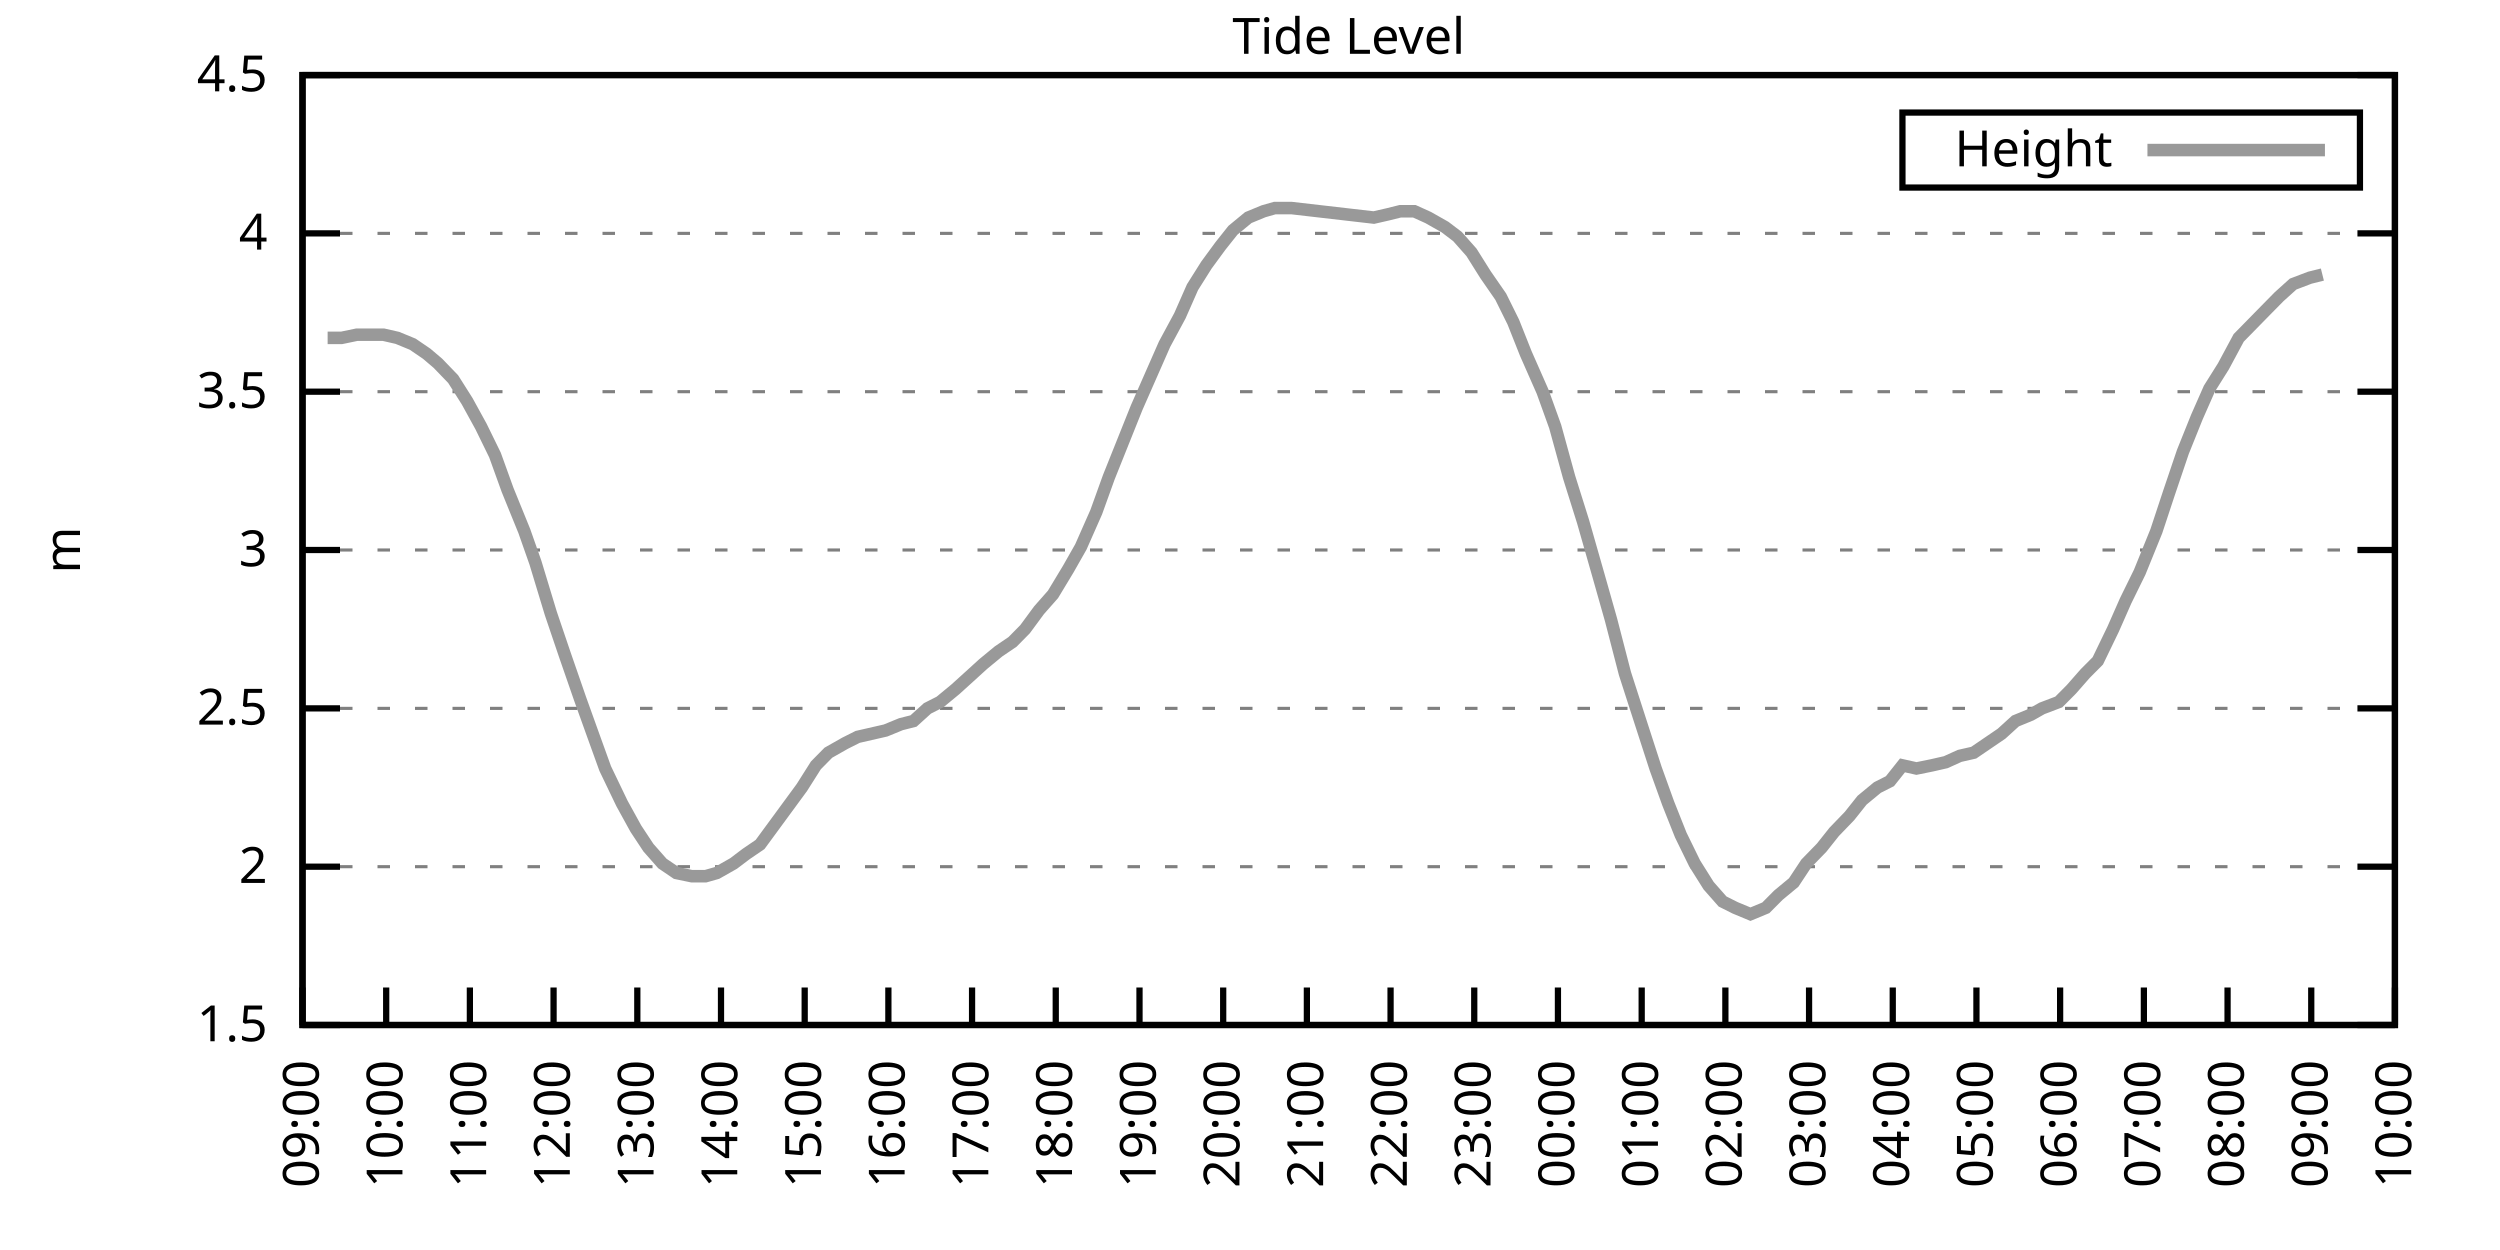
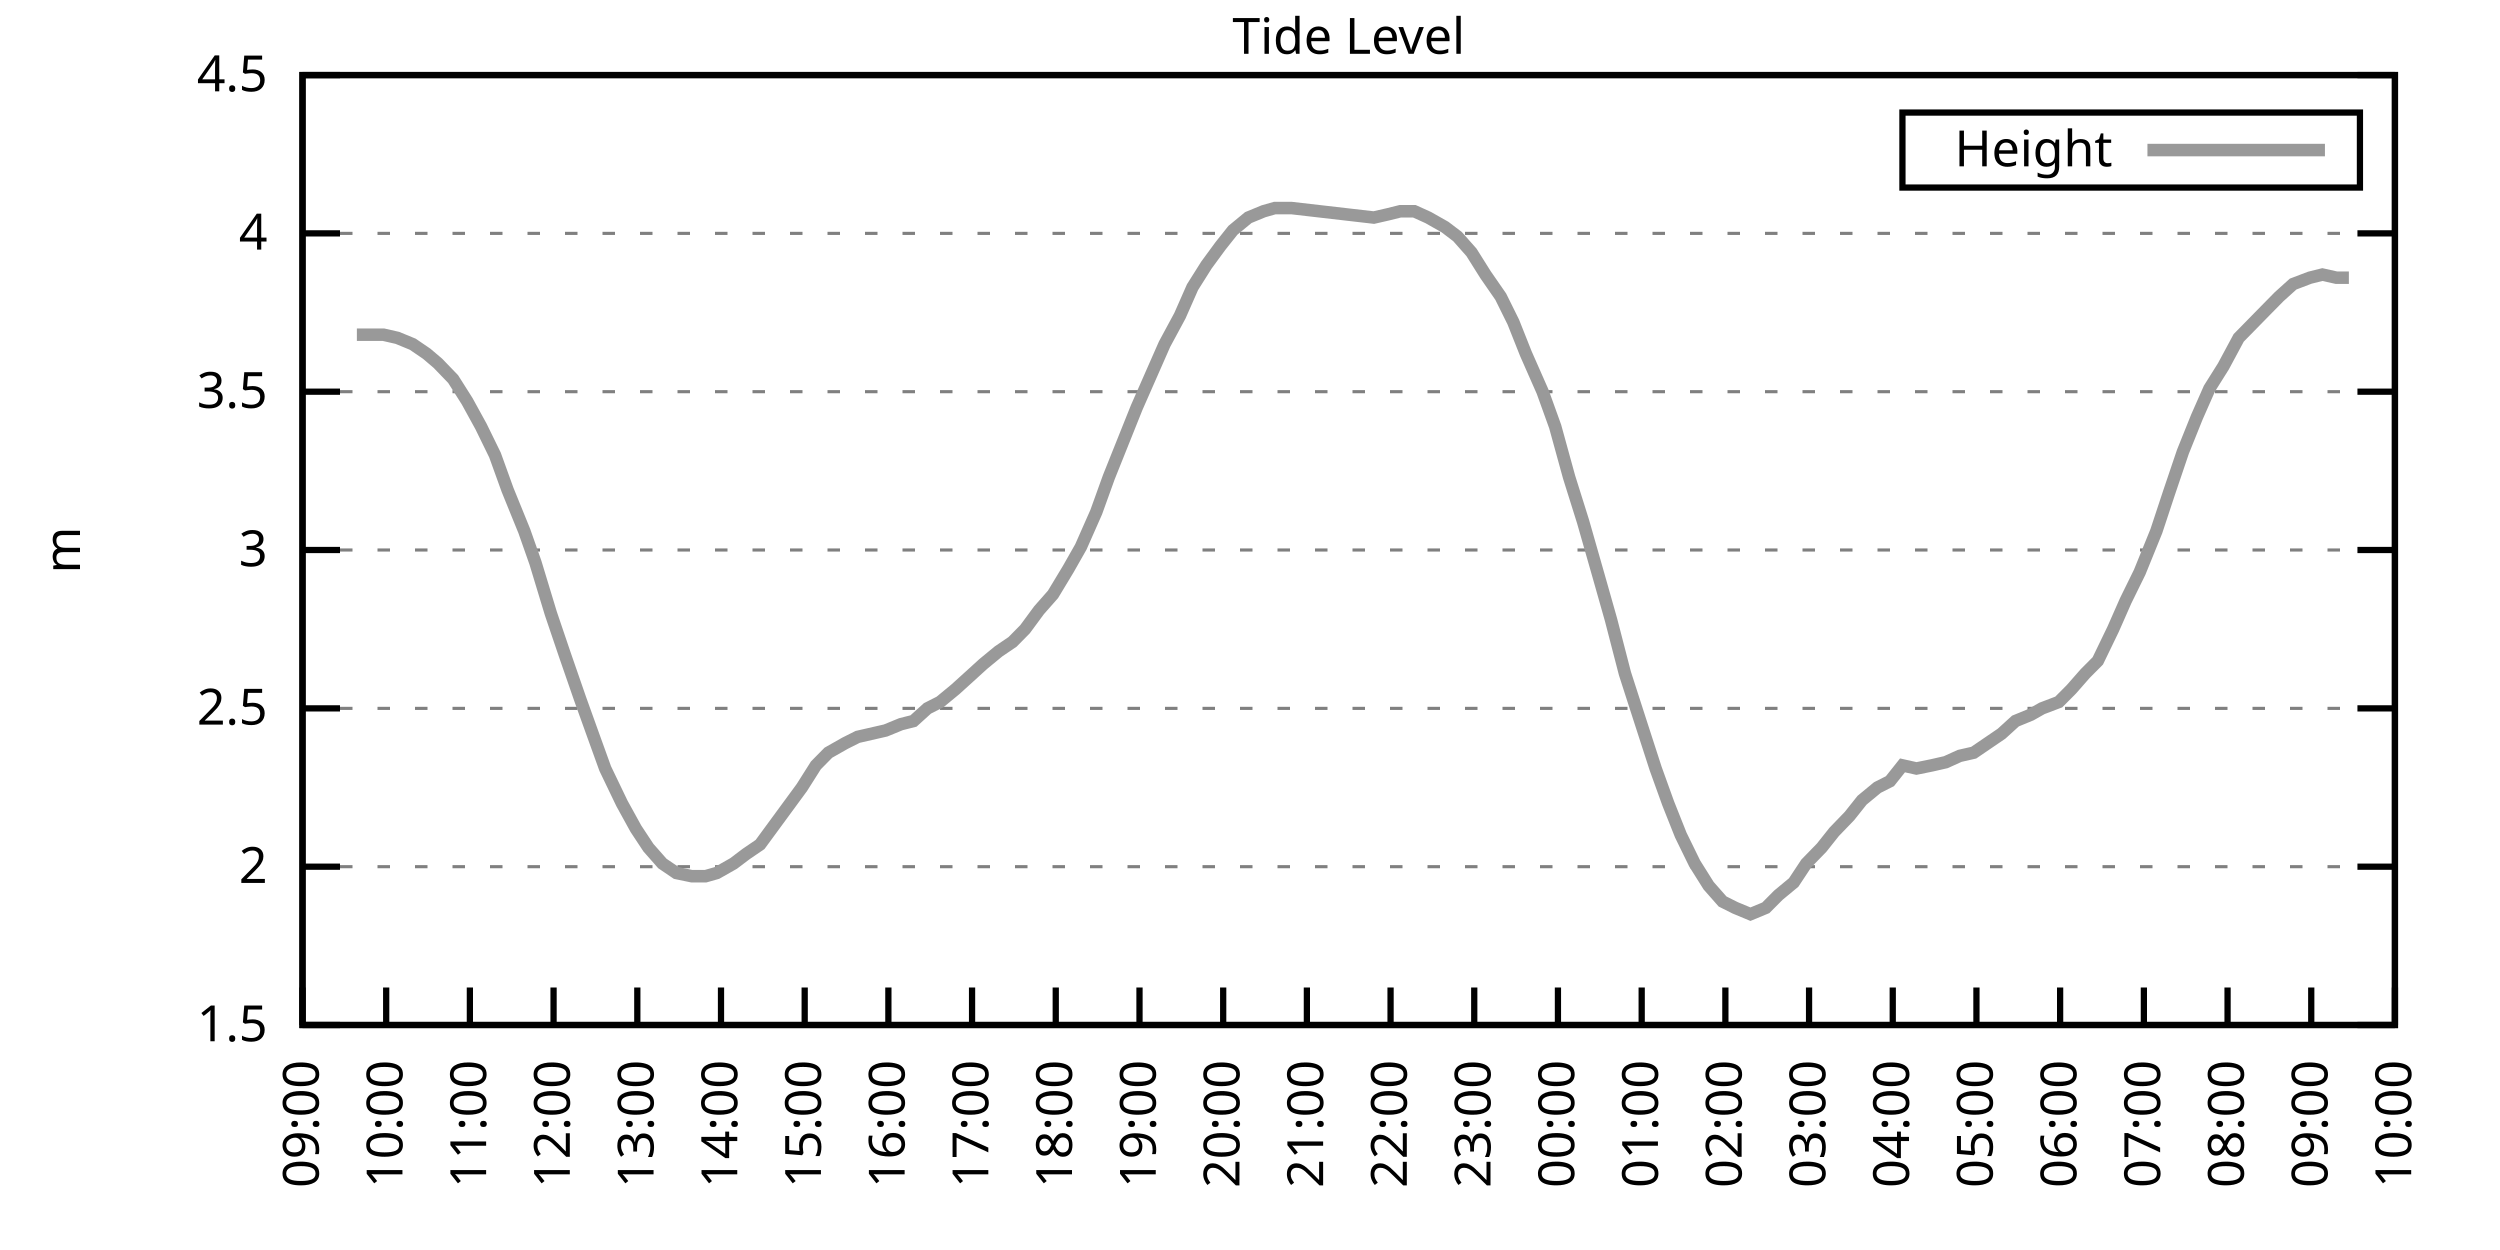
<svg xmlns="http://www.w3.org/2000/svg" xmlns:xlink="http://www.w3.org/1999/xlink" width="400" height="200" viewBox="0 0 400 200">
  <g id="gnuplot_canvas">
    <rect x="0" y="0" width="400" height="200" fill="none" />
    <defs>
      <circle id="gpDot" r="0.5" stroke-width="0.5" stroke="currentColor" />
      <path id="gpPt0" stroke-width="0.333" stroke="currentColor" d="M-1,0 h2 M0,-1 v2" />
      <path id="gpPt1" stroke-width="0.333" stroke="currentColor" d="M-1,-1 L1,1 M1,-1 L-1,1" />
      <path id="gpPt2" stroke-width="0.333" stroke="currentColor" d="M-1,0 L1,0 M0,-1 L0,1 M-1,-1 L1,1 M-1,1 L1,-1" />
      <rect id="gpPt3" stroke-width="0.333" stroke="currentColor" x="-1" y="-1" width="2" height="2" />
      <rect id="gpPt4" stroke-width="0.333" stroke="currentColor" fill="currentColor" x="-1" y="-1" width="2" height="2" />
      <circle id="gpPt5" stroke-width="0.333" stroke="currentColor" cx="0" cy="0" r="1" />
      <use xlink:href="#gpPt5" id="gpPt6" fill="currentColor" stroke="none" />
      <path id="gpPt7" stroke-width="0.333" stroke="currentColor" d="M0,-1.33 L-1.33,0.67 L1.33,0.67 z" />
      <use xlink:href="#gpPt7" id="gpPt8" fill="currentColor" stroke="none" />
      <use xlink:href="#gpPt7" id="gpPt9" stroke="currentColor" transform="rotate(180)" />
      <use xlink:href="#gpPt9" id="gpPt10" fill="currentColor" stroke="none" />
      <use xlink:href="#gpPt3" id="gpPt11" stroke="currentColor" transform="rotate(45)" />
      <use xlink:href="#gpPt11" id="gpPt12" fill="currentColor" stroke="none" />
      <path id="gpPt13" stroke-width="0.333" stroke="currentColor" d="M0,1.330 L1.265,0.411 L0.782,-1.067 L-0.782,-1.076 L-1.265,0.411 z" />
      <use xlink:href="#gpPt13" id="gpPt14" fill="currentColor" stroke="none" />
      <filter id="textbox" filterUnits="objectBoundingBox" x="0" y="0" height="1" width="1">
        <feFlood flood-color="white" flood-opacity="1" result="bgnd" />
        <feComposite in="SourceGraphic" in2="bgnd" operator="atop" />
      </filter>
      <filter id="greybox" filterUnits="objectBoundingBox" x="0" y="0" height="1" width="1">
        <feFlood flood-color="lightgrey" flood-opacity="1" result="grey" />
        <feComposite in="SourceGraphic" in2="grey" operator="atop" />
      </filter>
    </defs>
    <g fill="none" color="white" stroke="currentColor" stroke-width="1.00" stroke-linecap="butt" stroke-linejoin="miter">
</g>
    <g fill="none" color="black" stroke="currentColor" stroke-width="1.00" stroke-linecap="butt" stroke-linejoin="miter">
      <g stroke="none" shape-rendering="crispEdges">
        <polygon fill="rgb(255, 255, 255)" points="48.40,164.00 383.18,164.00 383.18,12.02 48.40,12.02 " />
      </g>
    </g>
    <g fill="none" color="black" stroke="currentColor" stroke-width="1.00" stroke-linecap="butt" stroke-linejoin="miter">
</g>
    <g fill="none" color="black" stroke="black" stroke-width="0.50" stroke-linecap="butt" stroke-linejoin="miter">
</g>
    <g fill="none" color="gray" stroke="currentColor" stroke-width="0.50" stroke-linecap="butt" stroke-linejoin="miter">
      <path stroke="gray" stroke-dasharray="2,4" class="gridline" d="M48.40,164.00 L383.19,164.00  " />
    </g>
    <g fill="none" color="gray" stroke="gray" stroke-width="1.00" stroke-linecap="butt" stroke-linejoin="miter">
</g>
    <g fill="none" color="black" stroke="currentColor" stroke-width="1.00" stroke-linecap="butt" stroke-linejoin="miter">
      <path stroke="black" d="M48.40,164.00 L54.40,164.00 M383.19,164.00 L377.19,164.00  " />
      <g transform="translate(42.80,166.60)" stroke="none" fill="black" font-family="Sans" font-size="8.00" text-anchor="end">
        <text>
          <tspan font-family="Sans"> 1.5</tspan>
        </text>
      </g>
    </g>
    <g fill="none" color="black" stroke="currentColor" stroke-width="1.00" stroke-linecap="butt" stroke-linejoin="miter">
</g>
    <g fill="none" color="black" stroke="black" stroke-width="0.50" stroke-linecap="butt" stroke-linejoin="miter">
</g>
    <g fill="none" color="gray" stroke="currentColor" stroke-width="0.50" stroke-linecap="butt" stroke-linejoin="miter">
      <path stroke="gray" stroke-dasharray="2,4" class="gridline" d="M48.40,138.67 L383.19,138.67  " />
    </g>
    <g fill="none" color="gray" stroke="gray" stroke-width="1.00" stroke-linecap="butt" stroke-linejoin="miter">
</g>
    <g fill="none" color="black" stroke="currentColor" stroke-width="1.00" stroke-linecap="butt" stroke-linejoin="miter">
      <path stroke="black" d="M48.40,138.67 L54.40,138.67 M383.19,138.67 L377.19,138.67  " />
      <g transform="translate(42.80,141.27)" stroke="none" fill="black" font-family="Sans" font-size="8.00" text-anchor="end">
        <text>
          <tspan font-family="Sans"> 2</tspan>
        </text>
      </g>
    </g>
    <g fill="none" color="black" stroke="currentColor" stroke-width="1.00" stroke-linecap="butt" stroke-linejoin="miter">
</g>
    <g fill="none" color="black" stroke="black" stroke-width="0.50" stroke-linecap="butt" stroke-linejoin="miter">
</g>
    <g fill="none" color="gray" stroke="currentColor" stroke-width="0.50" stroke-linecap="butt" stroke-linejoin="miter">
      <path stroke="gray" stroke-dasharray="2,4" class="gridline" d="M48.40,113.34 L383.19,113.34  " />
    </g>
    <g fill="none" color="gray" stroke="gray" stroke-width="1.00" stroke-linecap="butt" stroke-linejoin="miter">
</g>
    <g fill="none" color="black" stroke="currentColor" stroke-width="1.00" stroke-linecap="butt" stroke-linejoin="miter">
      <path stroke="black" d="M48.40,113.34 L54.40,113.34 M383.19,113.34 L377.19,113.34  " />
      <g transform="translate(42.80,115.94)" stroke="none" fill="black" font-family="Sans" font-size="8.00" text-anchor="end">
        <text>
          <tspan font-family="Sans"> 2.5</tspan>
        </text>
      </g>
    </g>
    <g fill="none" color="black" stroke="currentColor" stroke-width="1.00" stroke-linecap="butt" stroke-linejoin="miter">
</g>
    <g fill="none" color="black" stroke="black" stroke-width="0.50" stroke-linecap="butt" stroke-linejoin="miter">
</g>
    <g fill="none" color="gray" stroke="currentColor" stroke-width="0.50" stroke-linecap="butt" stroke-linejoin="miter">
      <path stroke="gray" stroke-dasharray="2,4" class="gridline" d="M48.40,88.00 L383.19,88.00  " />
    </g>
    <g fill="none" color="gray" stroke="gray" stroke-width="1.00" stroke-linecap="butt" stroke-linejoin="miter">
</g>
    <g fill="none" color="black" stroke="currentColor" stroke-width="1.00" stroke-linecap="butt" stroke-linejoin="miter">
      <path stroke="black" d="M48.40,88.00 L54.40,88.00 M383.19,88.00 L377.19,88.00  " />
      <g transform="translate(42.80,90.60)" stroke="none" fill="black" font-family="Sans" font-size="8.00" text-anchor="end">
        <text>
          <tspan font-family="Sans"> 3</tspan>
        </text>
      </g>
    </g>
    <g fill="none" color="black" stroke="currentColor" stroke-width="1.00" stroke-linecap="butt" stroke-linejoin="miter">
</g>
    <g fill="none" color="black" stroke="black" stroke-width="0.50" stroke-linecap="butt" stroke-linejoin="miter">
</g>
    <g fill="none" color="gray" stroke="currentColor" stroke-width="0.50" stroke-linecap="butt" stroke-linejoin="miter">
      <path stroke="gray" stroke-dasharray="2,4" class="gridline" d="M48.40,62.67 L383.19,62.67  " />
    </g>
    <g fill="none" color="gray" stroke="gray" stroke-width="1.00" stroke-linecap="butt" stroke-linejoin="miter">
</g>
    <g fill="none" color="black" stroke="currentColor" stroke-width="1.00" stroke-linecap="butt" stroke-linejoin="miter">
      <path stroke="black" d="M48.40,62.67 L54.40,62.67 M383.19,62.67 L377.19,62.67  " />
      <g transform="translate(42.80,65.27)" stroke="none" fill="black" font-family="Sans" font-size="8.00" text-anchor="end">
        <text>
          <tspan font-family="Sans"> 3.5</tspan>
        </text>
      </g>
    </g>
    <g fill="none" color="black" stroke="currentColor" stroke-width="1.00" stroke-linecap="butt" stroke-linejoin="miter">
</g>
    <g fill="none" color="black" stroke="black" stroke-width="0.50" stroke-linecap="butt" stroke-linejoin="miter">
</g>
    <g fill="none" color="gray" stroke="currentColor" stroke-width="0.50" stroke-linecap="butt" stroke-linejoin="miter">
      <path stroke="gray" stroke-dasharray="2,4" class="gridline" d="M48.40,37.34 L383.19,37.34  " />
    </g>
    <g fill="none" color="gray" stroke="gray" stroke-width="1.00" stroke-linecap="butt" stroke-linejoin="miter">
</g>
    <g fill="none" color="black" stroke="currentColor" stroke-width="1.00" stroke-linecap="butt" stroke-linejoin="miter">
      <path stroke="black" d="M48.40,37.34 L54.40,37.34 M383.19,37.34 L377.19,37.34  " />
      <g transform="translate(42.80,39.94)" stroke="none" fill="black" font-family="Sans" font-size="8.00" text-anchor="end">
        <text>
          <tspan font-family="Sans"> 4</tspan>
        </text>
      </g>
    </g>
    <g fill="none" color="black" stroke="currentColor" stroke-width="1.00" stroke-linecap="butt" stroke-linejoin="miter">
</g>
    <g fill="none" color="black" stroke="black" stroke-width="0.50" stroke-linecap="butt" stroke-linejoin="miter">
</g>
    <g fill="none" color="gray" stroke="currentColor" stroke-width="0.50" stroke-linecap="butt" stroke-linejoin="miter">
      <path stroke="gray" stroke-dasharray="2,4" class="gridline" d="M48.40,12.01 L383.19,12.01  " />
    </g>
    <g fill="none" color="gray" stroke="gray" stroke-width="1.00" stroke-linecap="butt" stroke-linejoin="miter">
</g>
    <g fill="none" color="black" stroke="currentColor" stroke-width="1.00" stroke-linecap="butt" stroke-linejoin="miter">
      <path stroke="black" d="M48.40,12.01 L54.40,12.01 M383.19,12.01 L377.19,12.01  " />
      <g transform="translate(42.80,14.61)" stroke="none" fill="black" font-family="Sans" font-size="8.00" text-anchor="end">
        <text>
          <tspan font-family="Sans"> 4.5</tspan>
        </text>
      </g>
    </g>
    <g fill="none" color="black" stroke="currentColor" stroke-width="1.00" stroke-linecap="butt" stroke-linejoin="miter">
      <path stroke="black" d="M48.40,164.00 L48.40,158.00  " />
      <g transform="translate(51.00,169.60) rotate(270.00)" stroke="none" fill="black" font-family="Sans" font-size="8.00" text-anchor="end">
        <text>
          <tspan font-family="Sans">09:00</tspan>
        </text>
      </g>
    </g>
    <g fill="none" color="black" stroke="currentColor" stroke-width="1.00" stroke-linecap="butt" stroke-linejoin="miter">
      <path stroke="black" d="M61.79,164.00 L61.79,158.00  " />
      <g transform="translate(64.39,169.60) rotate(270.00)" stroke="none" fill="black" font-family="Sans" font-size="8.00" text-anchor="end">
        <text>
          <tspan font-family="Sans">10:00</tspan>
        </text>
      </g>
    </g>
    <g fill="none" color="black" stroke="currentColor" stroke-width="1.00" stroke-linecap="butt" stroke-linejoin="miter">
      <path stroke="black" d="M75.18,164.00 L75.18,158.00  " />
      <g transform="translate(77.78,169.60) rotate(270.00)" stroke="none" fill="black" font-family="Sans" font-size="8.00" text-anchor="end">
        <text>
          <tspan font-family="Sans">11:00</tspan>
        </text>
      </g>
    </g>
    <g fill="none" color="black" stroke="currentColor" stroke-width="1.00" stroke-linecap="butt" stroke-linejoin="miter">
      <path stroke="black" d="M88.57,164.00 L88.57,158.00  " />
      <g transform="translate(91.17,169.60) rotate(270.00)" stroke="none" fill="black" font-family="Sans" font-size="8.00" text-anchor="end">
        <text>
          <tspan font-family="Sans">12:00</tspan>
        </text>
      </g>
    </g>
    <g fill="none" color="black" stroke="currentColor" stroke-width="1.00" stroke-linecap="butt" stroke-linejoin="miter">
      <path stroke="black" d="M101.97,164.00 L101.97,158.00  " />
      <g transform="translate(104.57,169.60) rotate(270.00)" stroke="none" fill="black" font-family="Sans" font-size="8.00" text-anchor="end">
        <text>
          <tspan font-family="Sans">13:00</tspan>
        </text>
      </g>
    </g>
    <g fill="none" color="black" stroke="currentColor" stroke-width="1.00" stroke-linecap="butt" stroke-linejoin="miter">
      <path stroke="black" d="M115.36,164.00 L115.36,158.00  " />
      <g transform="translate(117.96,169.60) rotate(270.00)" stroke="none" fill="black" font-family="Sans" font-size="8.00" text-anchor="end">
        <text>
          <tspan font-family="Sans">14:00</tspan>
        </text>
      </g>
    </g>
    <g fill="none" color="black" stroke="currentColor" stroke-width="1.00" stroke-linecap="butt" stroke-linejoin="miter">
      <path stroke="black" d="M128.75,164.00 L128.75,158.00  " />
      <g transform="translate(131.35,169.60) rotate(270.00)" stroke="none" fill="black" font-family="Sans" font-size="8.00" text-anchor="end">
        <text>
          <tspan font-family="Sans">15:00</tspan>
        </text>
      </g>
    </g>
    <g fill="none" color="black" stroke="currentColor" stroke-width="1.00" stroke-linecap="butt" stroke-linejoin="miter">
      <path stroke="black" d="M142.14,164.00 L142.14,158.00  " />
      <g transform="translate(144.74,169.60) rotate(270.00)" stroke="none" fill="black" font-family="Sans" font-size="8.00" text-anchor="end">
        <text>
          <tspan font-family="Sans">16:00</tspan>
        </text>
      </g>
    </g>
    <g fill="none" color="black" stroke="currentColor" stroke-width="1.00" stroke-linecap="butt" stroke-linejoin="miter">
      <path stroke="black" d="M155.53,164.00 L155.53,158.00  " />
      <g transform="translate(158.13,169.60) rotate(270.00)" stroke="none" fill="black" font-family="Sans" font-size="8.00" text-anchor="end">
        <text>
          <tspan font-family="Sans">17:00</tspan>
        </text>
      </g>
    </g>
    <g fill="none" color="black" stroke="currentColor" stroke-width="1.00" stroke-linecap="butt" stroke-linejoin="miter">
      <path stroke="black" d="M168.92,164.00 L168.92,158.00  " />
      <g transform="translate(171.52,169.60) rotate(270.00)" stroke="none" fill="black" font-family="Sans" font-size="8.00" text-anchor="end">
        <text>
          <tspan font-family="Sans">18:00</tspan>
        </text>
      </g>
    </g>
    <g fill="none" color="black" stroke="currentColor" stroke-width="1.00" stroke-linecap="butt" stroke-linejoin="miter">
      <path stroke="black" d="M182.32,164.00 L182.32,158.00  " />
      <g transform="translate(184.92,169.60) rotate(270.00)" stroke="none" fill="black" font-family="Sans" font-size="8.00" text-anchor="end">
        <text>
          <tspan font-family="Sans">19:00</tspan>
        </text>
      </g>
    </g>
    <g fill="none" color="black" stroke="currentColor" stroke-width="1.00" stroke-linecap="butt" stroke-linejoin="miter">
      <path stroke="black" d="M195.71,164.00 L195.71,158.00  " />
      <g transform="translate(198.31,169.60) rotate(270.00)" stroke="none" fill="black" font-family="Sans" font-size="8.00" text-anchor="end">
        <text>
          <tspan font-family="Sans">20:00</tspan>
        </text>
      </g>
    </g>
    <g fill="none" color="black" stroke="currentColor" stroke-width="1.00" stroke-linecap="butt" stroke-linejoin="miter">
      <path stroke="black" d="M209.10,164.00 L209.10,158.00  " />
      <g transform="translate(211.70,169.60) rotate(270.00)" stroke="none" fill="black" font-family="Sans" font-size="8.00" text-anchor="end">
        <text>
          <tspan font-family="Sans">21:00</tspan>
        </text>
      </g>
    </g>
    <g fill="none" color="black" stroke="currentColor" stroke-width="1.00" stroke-linecap="butt" stroke-linejoin="miter">
      <path stroke="black" d="M222.49,164.00 L222.49,158.00  " />
      <g transform="translate(225.09,169.60) rotate(270.00)" stroke="none" fill="black" font-family="Sans" font-size="8.00" text-anchor="end">
        <text>
          <tspan font-family="Sans">22:00</tspan>
        </text>
      </g>
    </g>
    <g fill="none" color="black" stroke="currentColor" stroke-width="1.00" stroke-linecap="butt" stroke-linejoin="miter">
      <path stroke="black" d="M235.88,164.00 L235.88,158.00  " />
      <g transform="translate(238.48,169.60) rotate(270.00)" stroke="none" fill="black" font-family="Sans" font-size="8.00" text-anchor="end">
        <text>
          <tspan font-family="Sans">23:00</tspan>
        </text>
      </g>
    </g>
    <g fill="none" color="black" stroke="currentColor" stroke-width="1.00" stroke-linecap="butt" stroke-linejoin="miter">
      <path stroke="black" d="M249.27,164.00 L249.27,158.00  " />
      <g transform="translate(251.87,169.60) rotate(270.00)" stroke="none" fill="black" font-family="Sans" font-size="8.00" text-anchor="end">
        <text>
          <tspan font-family="Sans">00:00</tspan>
        </text>
      </g>
    </g>
    <g fill="none" color="black" stroke="currentColor" stroke-width="1.00" stroke-linecap="butt" stroke-linejoin="miter">
      <path stroke="black" d="M262.67,164.00 L262.67,158.00  " />
      <g transform="translate(265.27,169.60) rotate(270.00)" stroke="none" fill="black" font-family="Sans" font-size="8.00" text-anchor="end">
        <text>
          <tspan font-family="Sans">01:00</tspan>
        </text>
      </g>
    </g>
    <g fill="none" color="black" stroke="currentColor" stroke-width="1.00" stroke-linecap="butt" stroke-linejoin="miter">
      <path stroke="black" d="M276.06,164.00 L276.06,158.00  " />
      <g transform="translate(278.66,169.60) rotate(270.00)" stroke="none" fill="black" font-family="Sans" font-size="8.00" text-anchor="end">
        <text>
          <tspan font-family="Sans">02:00</tspan>
        </text>
      </g>
    </g>
    <g fill="none" color="black" stroke="currentColor" stroke-width="1.00" stroke-linecap="butt" stroke-linejoin="miter">
      <path stroke="black" d="M289.45,164.00 L289.45,158.00  " />
      <g transform="translate(292.05,169.60) rotate(270.00)" stroke="none" fill="black" font-family="Sans" font-size="8.00" text-anchor="end">
        <text>
          <tspan font-family="Sans">03:00</tspan>
        </text>
      </g>
    </g>
    <g fill="none" color="black" stroke="currentColor" stroke-width="1.00" stroke-linecap="butt" stroke-linejoin="miter">
      <path stroke="black" d="M302.84,164.00 L302.84,158.00  " />
      <g transform="translate(305.44,169.60) rotate(270.00)" stroke="none" fill="black" font-family="Sans" font-size="8.00" text-anchor="end">
        <text>
          <tspan font-family="Sans">04:00</tspan>
        </text>
      </g>
    </g>
    <g fill="none" color="black" stroke="currentColor" stroke-width="1.00" stroke-linecap="butt" stroke-linejoin="miter">
      <path stroke="black" d="M316.23,164.00 L316.23,158.00  " />
      <g transform="translate(318.83,169.60) rotate(270.00)" stroke="none" fill="black" font-family="Sans" font-size="8.00" text-anchor="end">
        <text>
          <tspan font-family="Sans">05:00</tspan>
        </text>
      </g>
    </g>
    <g fill="none" color="black" stroke="currentColor" stroke-width="1.00" stroke-linecap="butt" stroke-linejoin="miter">
      <path stroke="black" d="M329.62,164.00 L329.62,158.00  " />
      <g transform="translate(332.22,169.60) rotate(270.00)" stroke="none" fill="black" font-family="Sans" font-size="8.00" text-anchor="end">
        <text>
          <tspan font-family="Sans">06:00</tspan>
        </text>
      </g>
    </g>
    <g fill="none" color="black" stroke="currentColor" stroke-width="1.00" stroke-linecap="butt" stroke-linejoin="miter">
      <path stroke="black" d="M343.02,164.00 L343.02,158.00  " />
      <g transform="translate(345.62,169.60) rotate(270.00)" stroke="none" fill="black" font-family="Sans" font-size="8.00" text-anchor="end">
        <text>
          <tspan font-family="Sans">07:00</tspan>
        </text>
      </g>
    </g>
    <g fill="none" color="black" stroke="currentColor" stroke-width="1.00" stroke-linecap="butt" stroke-linejoin="miter">
      <path stroke="black" d="M356.41,164.00 L356.41,158.00  " />
      <g transform="translate(359.01,169.60) rotate(270.00)" stroke="none" fill="black" font-family="Sans" font-size="8.00" text-anchor="end">
        <text>
          <tspan font-family="Sans">08:00</tspan>
        </text>
      </g>
    </g>
    <g fill="none" color="black" stroke="currentColor" stroke-width="1.00" stroke-linecap="butt" stroke-linejoin="miter">
      <path stroke="black" d="M369.80,164.00 L369.80,158.00  " />
      <g transform="translate(372.40,169.60) rotate(270.00)" stroke="none" fill="black" font-family="Sans" font-size="8.00" text-anchor="end">
        <text>
          <tspan font-family="Sans">09:00</tspan>
        </text>
      </g>
    </g>
    <g fill="none" color="black" stroke="currentColor" stroke-width="1.00" stroke-linecap="butt" stroke-linejoin="miter">
      <path stroke="black" d="M383.19,164.00 L383.19,158.00  " />
      <g transform="translate(385.79,169.60) rotate(270.00)" stroke="none" fill="black" font-family="Sans" font-size="8.00" text-anchor="end">
        <text>
          <tspan font-family="Sans">10:00</tspan>
        </text>
      </g>
    </g>
    <g fill="none" color="black" stroke="currentColor" stroke-width="1.00" stroke-linecap="butt" stroke-linejoin="miter">
</g>
    <g fill="none" color="black" stroke="currentColor" stroke-width="1.00" stroke-linecap="butt" stroke-linejoin="miter">
      <path stroke="black" d="M48.40,12.01 L48.40,164.00 L383.19,164.00 L383.19,12.01 L48.40,12.01 Z  " />
    </g>
    <g fill="none" color="black" stroke="currentColor" stroke-width="1.00" stroke-linecap="butt" stroke-linejoin="miter">
</g>
    <g fill="none" color="black" stroke="currentColor" stroke-width="1.00" stroke-linecap="butt" stroke-linejoin="miter">
      <path stroke="black" d="M304.39,30.01 L304.39,18.01 L377.59,18.01 L377.59,30.01 L304.39,30.01 Z  " />
    </g>
    <g id="Tide_level_plot_1">
      <g fill="none" color="white" stroke="black" stroke-width="2.00" stroke-linecap="butt" stroke-linejoin="miter">
</g>
      <g fill="none" color="black" stroke="currentColor" stroke-width="2.00" stroke-linecap="butt" stroke-linejoin="miter">
        <g transform="translate(337.99,26.61)" stroke="none" fill="black" font-family="Sans" font-size="8.00" text-anchor="end">
          <text>
            <tspan font-family="Sans">Height</tspan>
          </text>
        </g>
      </g>
      <g fill="none" color="black" stroke="currentColor" stroke-width="2.00" stroke-linecap="butt" stroke-linejoin="miter">
-         <path stroke="rgb(153, 153, 153)" d="M343.59,24.01 L371.99,24.01 M52.42,54.06 L54.65,54.06 L57.10,53.55 L59.34,53.55 L61.35,53.55 L63.58,54.06   L66.03,55.07 L68.26,56.59 L70.05,58.11 L72.50,60.65 L74.74,64.19 L76.97,68.25 L79.20,72.81 L81.21,78.38   L83.89,84.97 L85.67,90.03 L88.13,98.14 L90.36,104.72 L92.82,111.82 L94.82,117.39 L96.83,122.96 L99.51,128.54   L101.74,132.59 L103.75,135.63 L105.98,138.16 L108.22,139.68 L110.67,140.19 L112.90,140.19 L114.69,139.68 L117.37,138.16   L119.38,136.64 L121.61,135.12 L123.84,132.08 L126.07,129.04 L128.30,126.00 L130.54,122.46 L132.54,120.43 L135.22,118.91   L137.23,117.90 L139.46,117.39 L141.69,116.88 L144.15,115.87 L146.16,115.36 L148.39,113.34 L150.40,112.32 L152.85,110.30   L155.09,108.27 L157.32,106.24 L159.77,104.22 L162.01,102.70 L164.01,100.67 L166.25,97.63 L168.48,95.10 L170.93,91.04   L172.94,87.50 L175.40,81.93 L177.41,76.35 L179.64,70.78 L181.87,65.21 L184.10,60.14 L186.33,55.07 L188.79,50.51   L190.80,45.95 L193.03,42.41 L195.26,39.37 L197.27,36.84 L199.73,34.81 L202.18,33.80 L203.97,33.29 L206.64,33.29   L219.81,34.81 L222.04,34.30 L224.05,33.80 L226.29,33.80 L228.52,34.81 L231.20,36.33 L233.20,37.85 L235.44,40.38   L237.67,43.93 L240.12,47.47 L242.13,51.53 L244.14,56.59 L246.82,62.67 L248.83,68.25 L251.06,76.35 L253.29,83.45   L255.75,92.06 L257.76,99.15 L259.99,107.76 L262.44,115.36 L264.90,122.96 L266.91,128.54 L268.92,133.60 L271.15,138.16   L273.38,141.71 L275.61,144.24 L277.62,145.25 L280.07,146.27 L282.53,145.25 L284.54,143.23 L286.99,141.20 L289.00,138.16   L291.46,135.63 L293.47,133.10 L295.92,130.56 L297.93,128.03 L300.39,126.00 L302.39,124.99 L304.40,122.46 L306.63,122.96   L309.09,122.46 L311.32,121.95 L313.55,120.94 L315.79,120.43 L318.02,118.91 L320.25,117.39 L322.48,115.36 L324.94,114.35   L326.72,113.34 L329.40,112.32 L331.41,110.30 L333.64,107.76 L335.65,105.74 L338.10,100.67 L340.11,96.11 L342.35,91.55   L345.02,84.97 L347.03,78.89 L349.26,72.30 L351.50,66.73 L353.51,62.17 L355.74,58.62 L358.19,54.06 L362.66,49.50   L364.66,47.47 L366.90,45.45 L369.58,44.43 L371.58,43.93  " />
+         <path stroke="rgb(153, 153, 153)" d="M343.59,24.01 L371.99,24.01 M57.10,53.55 L59.34,53.55 L61.35,53.55 L63.58,54.06 L66.03,55.07 L68.26,56.59   L70.05,58.11 L72.50,60.65 L74.74,64.19 L76.97,68.25 L79.20,72.81 L81.21,78.38 L83.89,84.97 L85.67,90.03   L88.13,98.14 L90.36,104.72 L92.82,111.82 L94.82,117.39 L96.83,122.96 L99.51,128.54 L101.74,132.59 L103.75,135.63   L105.98,138.16 L108.22,139.68 L110.67,140.19 L112.90,140.19 L114.69,139.68 L117.37,138.16 L119.38,136.64 L121.61,135.12   L123.84,132.08 L126.07,129.04 L128.30,126.00 L130.54,122.46 L132.54,120.43 L135.22,118.91 L137.23,117.90 L139.46,117.39   L141.69,116.88 L144.15,115.87 L146.16,115.36 L148.39,113.34 L150.40,112.32 L152.85,110.30 L155.09,108.27 L157.32,106.24   L159.77,104.22 L162.01,102.70 L164.01,100.67 L166.25,97.63 L168.48,95.10 L170.93,91.04 L172.94,87.50 L175.40,81.93   L177.41,76.35 L179.64,70.78 L181.87,65.21 L184.10,60.14 L186.33,55.07 L188.79,50.51 L190.80,45.95 L193.03,42.41   L195.26,39.37 L197.27,36.84 L199.73,34.81 L202.18,33.80 L203.97,33.29 L206.64,33.29 L219.81,34.81 L222.04,34.30   L224.05,33.80 L226.29,33.80 L228.52,34.81 L231.20,36.33 L233.20,37.85 L235.44,40.38 L237.67,43.93 L240.12,47.47   L242.13,51.53 L244.14,56.59 L246.82,62.67 L248.83,68.25 L251.06,76.35 L253.29,83.45 L255.75,92.06 L257.76,99.15   L259.99,107.76 L262.44,115.36 L264.90,122.96 L266.91,128.54 L268.92,133.60 L271.15,138.16 L273.38,141.71 L275.61,144.24   L277.62,145.25 L280.07,146.27 L282.53,145.25 L284.54,143.23 L286.99,141.20 L289.00,138.16 L291.46,135.63 L293.47,133.10   L295.92,130.56 L297.93,128.03 L300.39,126.00 L302.39,124.99 L304.40,122.46 L306.63,122.96 L309.09,122.46 L311.32,121.95   L313.55,120.94 L315.79,120.43 L318.02,118.91 L320.25,117.39 L322.48,115.36 L324.94,114.35 L326.72,113.34 L329.40,112.32   L331.41,110.30 L333.64,107.76 L335.65,105.74 L338.10,100.67 L340.11,96.11 L342.35,91.55 L345.02,84.97 L347.03,78.89   L349.26,72.30 L351.50,66.73 L353.51,62.17 L355.74,58.62 L358.19,54.06 L362.66,49.50 L364.66,47.47 L366.90,45.45   L369.58,44.43 L371.58,43.93 L373.82,44.43 L375.82,44.43  " />
      </g>
    </g>
    <g fill="none" color="black" stroke="currentColor" stroke-width="2.00" stroke-linecap="butt" stroke-linejoin="miter">
</g>
    <g fill="none" color="black" stroke="black" stroke-width="1.00" stroke-linecap="butt" stroke-linejoin="miter">
</g>
    <g fill="none" color="black" stroke="currentColor" stroke-width="1.00" stroke-linecap="butt" stroke-linejoin="miter">
      <path stroke="black" d="M48.40,12.01 L48.40,164.00 L383.19,164.00 L383.19,12.01 L48.40,12.01 Z  " />
      <g transform="translate(12.80,88.01) rotate(270.00)" stroke="none" fill="black" font-family="Sans" font-size="8.00" text-anchor="middle">
        <text>
          <tspan font-family="Sans">m</tspan>
        </text>
      </g>
    </g>
    <g fill="none" color="black" stroke="currentColor" stroke-width="1.00" stroke-linecap="butt" stroke-linejoin="miter">
</g>
    <g fill="none" color="black" stroke="currentColor" stroke-width="1.00" stroke-linecap="butt" stroke-linejoin="miter">
      <g transform="translate(215.79,8.61)" stroke="none" fill="black" font-family="Sans" font-size="8.00" text-anchor="middle">
        <text>
          <tspan font-family="Sans">Tide Level</tspan>
        </text>
      </g>
    </g>
    <g fill="none" color="black" stroke="currentColor" stroke-width="1.00" stroke-linecap="butt" stroke-linejoin="miter">
</g>
  </g>
</svg>
